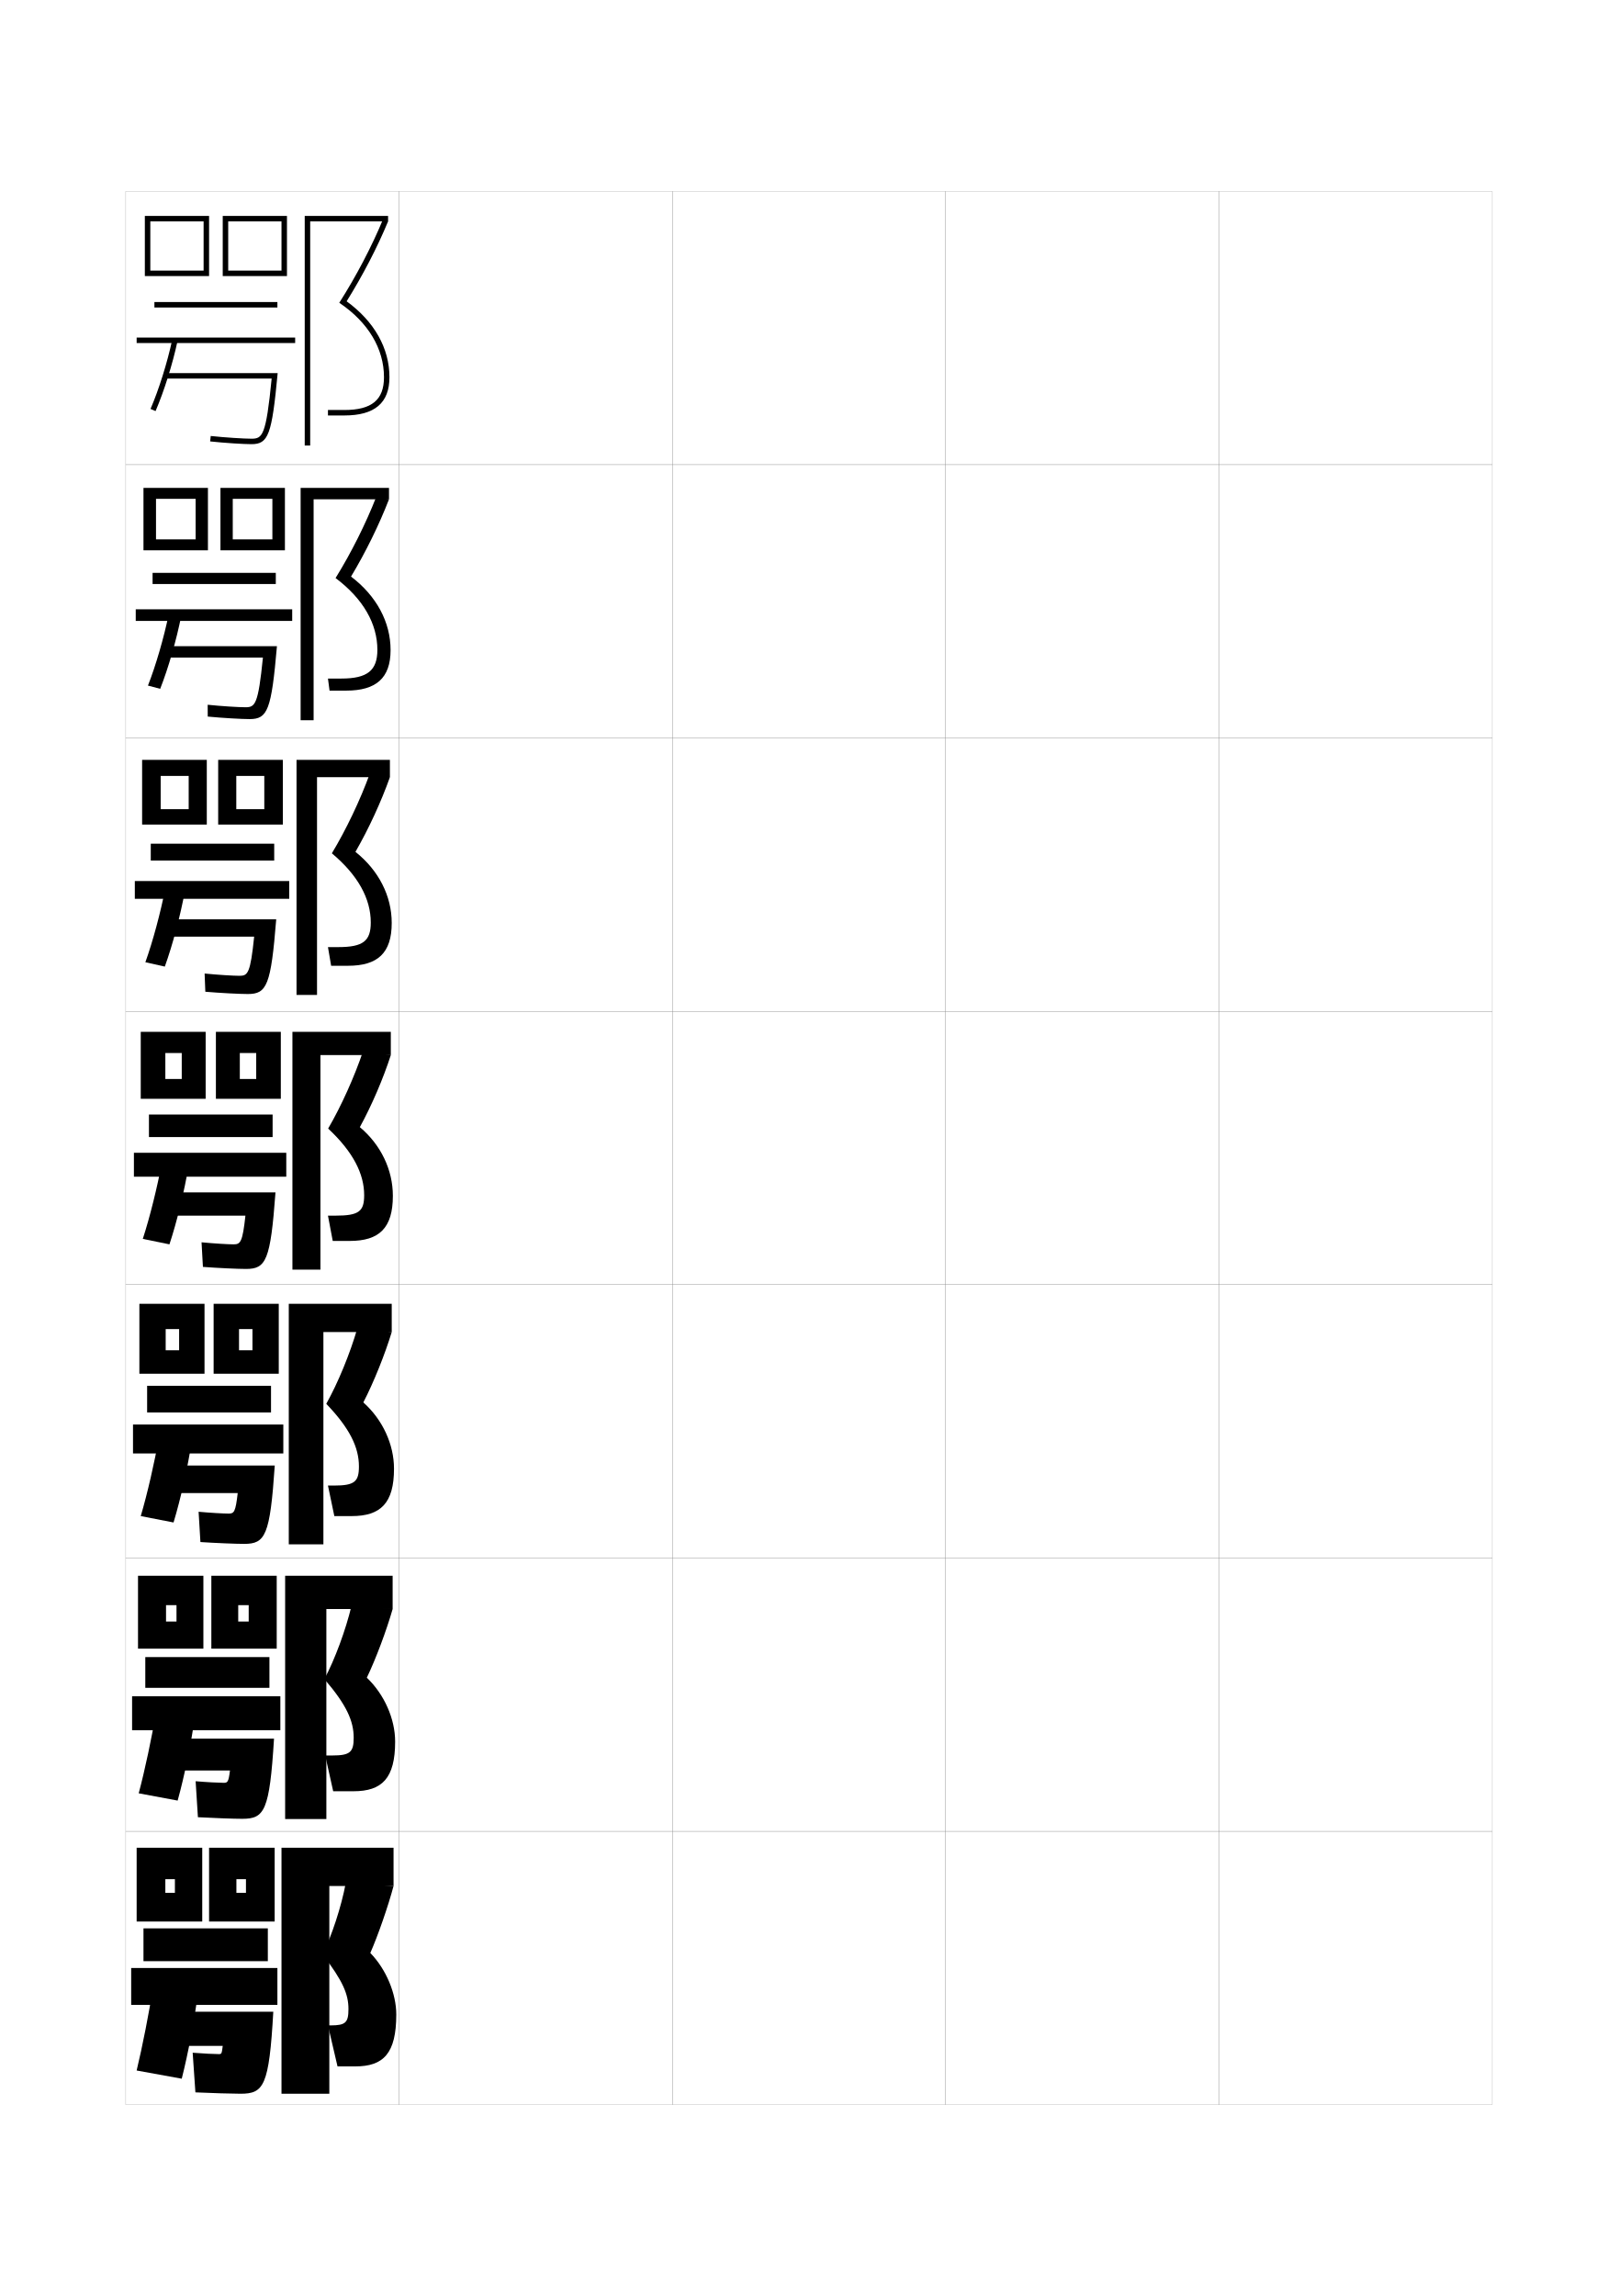
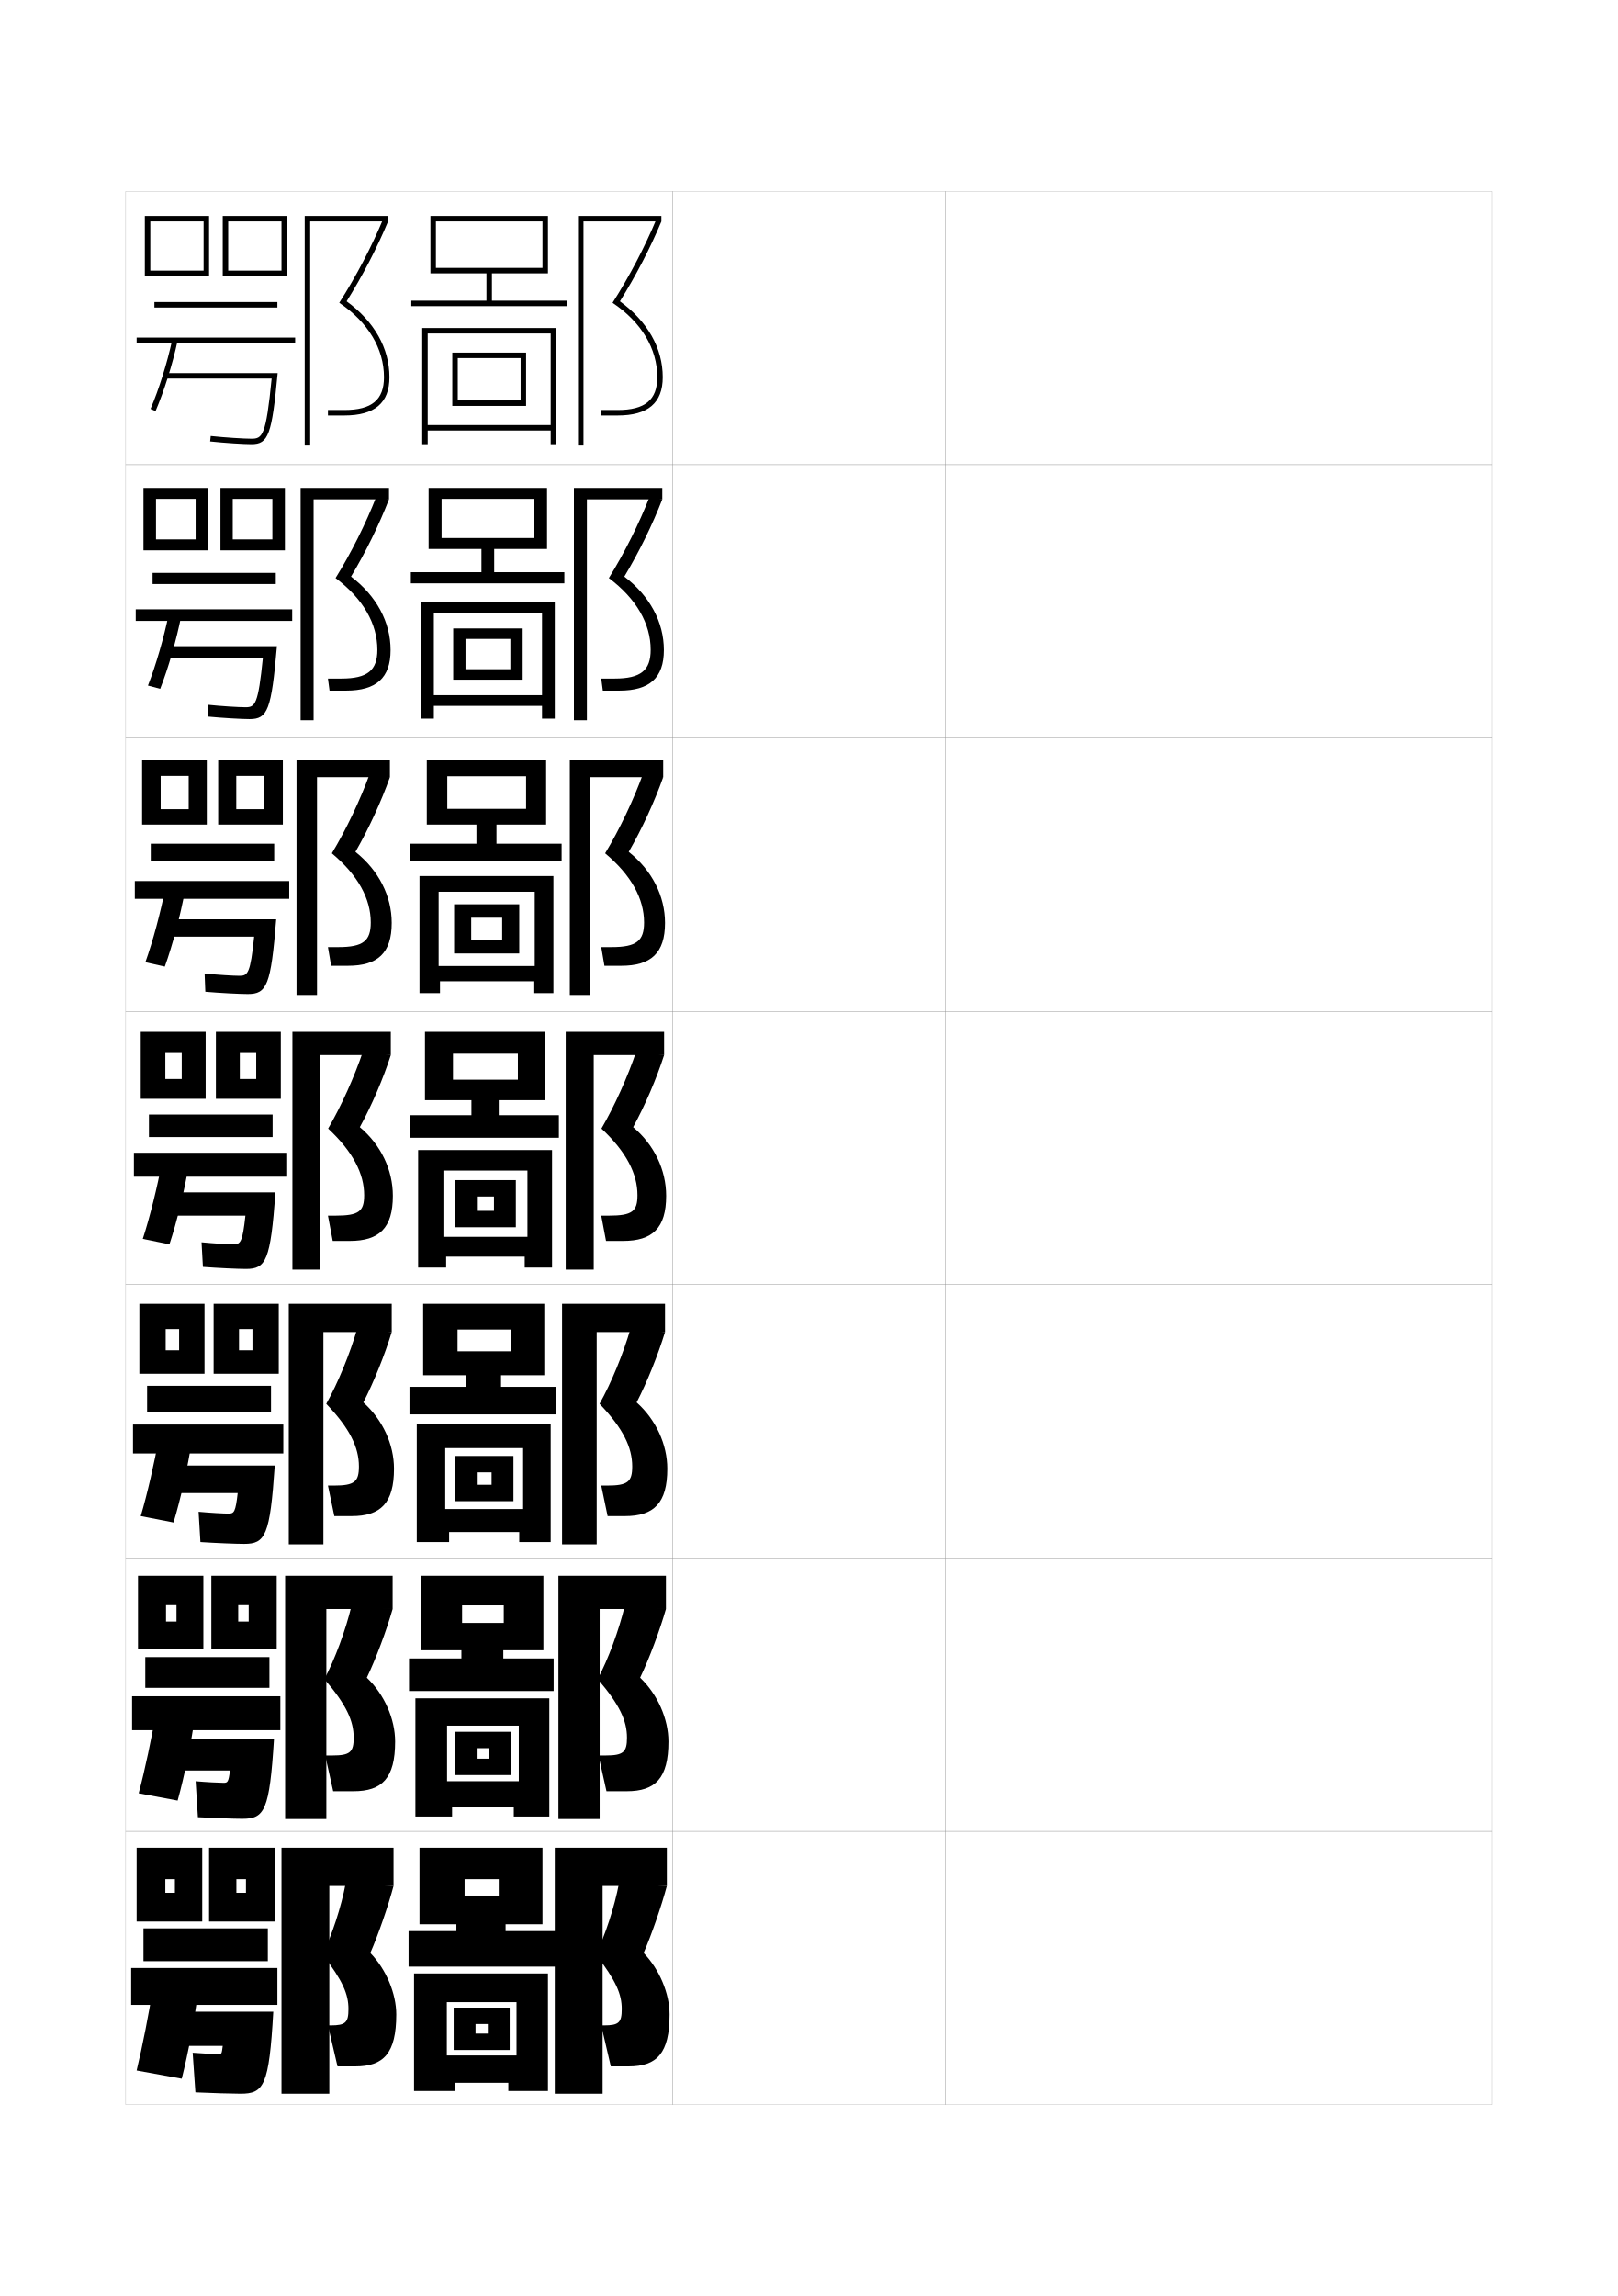
<svg xmlns="http://www.w3.org/2000/svg" version="1.1" id="glyphs" x="0px" y="0px" width="592px" height="840px" viewBox="0 0 592 840" enable-background="new 0 0 592 840" xml:space="preserve">
  <g>
    <rect x="46" y="70" fill="none" stroke="#999999" stroke-width="0.1" width="100" height="100" />
    <rect x="46" y="170" fill="none" stroke="#999999" stroke-width="0.1" width="100" height="100" />
    <rect x="46" y="270" fill="none" stroke="#999999" stroke-width="0.1" width="100" height="100" />
    <rect x="46" y="370" fill="none" stroke="#999999" stroke-width="0.1" width="100" height="100" />
    <rect x="46" y="470" fill="none" stroke="#999999" stroke-width="0.1" width="100" height="100" />
    <rect x="46" y="570" fill="none" stroke="#999999" stroke-width="0.1" width="100" height="100" />
    <rect x="46" y="670" fill="none" stroke="#999999" stroke-width="0.1" width="100" height="100" />
    <rect x="146" y="70" fill="none" stroke="#999999" stroke-width="0.1" width="100" height="100" />
    <rect x="146" y="170" fill="none" stroke="#999999" stroke-width="0.1" width="100" height="100" />
    <rect x="146" y="270" fill="none" stroke="#999999" stroke-width="0.1" width="100" height="100" />
    <rect x="146" y="370" fill="none" stroke="#999999" stroke-width="0.1" width="100" height="100" />
    <rect x="146" y="470" fill="none" stroke="#999999" stroke-width="0.1" width="100" height="100" />
    <rect x="146" y="570" fill="none" stroke="#999999" stroke-width="0.1" width="100" height="100" />
    <rect x="146" y="670" fill="none" stroke="#999999" stroke-width="0.1" width="100" height="100" />
    <rect x="246" y="70" fill="none" stroke="#999999" stroke-width="0.1" width="100" height="100" />
    <rect x="246" y="170" fill="none" stroke="#999999" stroke-width="0.1" width="100" height="100" />
    <rect x="246" y="270" fill="none" stroke="#999999" stroke-width="0.1" width="100" height="100" />
    <rect x="246" y="370" fill="none" stroke="#999999" stroke-width="0.1" width="100" height="100" />
    <rect x="246" y="470" fill="none" stroke="#999999" stroke-width="0.1" width="100" height="100" />
    <rect x="246" y="570" fill="none" stroke="#999999" stroke-width="0.1" width="100" height="100" />
    <rect x="246" y="670" fill="none" stroke="#999999" stroke-width="0.1" width="100" height="100" />
    <rect x="346" y="70" fill="none" stroke="#999999" stroke-width="0.1" width="100" height="100" />
    <rect x="346" y="170" fill="none" stroke="#999999" stroke-width="0.1" width="100" height="100" />
    <rect x="346" y="270" fill="none" stroke="#999999" stroke-width="0.1" width="100" height="100" />
    <rect x="346" y="370" fill="none" stroke="#999999" stroke-width="0.1" width="100" height="100" />
    <rect x="346" y="470" fill="none" stroke="#999999" stroke-width="0.1" width="100" height="100" />
    <rect x="346" y="570" fill="none" stroke="#999999" stroke-width="0.1" width="100" height="100" />
    <rect x="346" y="670" fill="none" stroke="#999999" stroke-width="0.1" width="100" height="100" />
    <rect x="446" y="70" fill="none" stroke="#999999" stroke-width="0.1" width="100" height="100" />
    <rect x="446" y="170" fill="none" stroke="#999999" stroke-width="0.1" width="100" height="100" />
    <rect x="446" y="270" fill="none" stroke="#999999" stroke-width="0.1" width="100" height="100" />
    <rect x="446" y="370" fill="none" stroke="#999999" stroke-width="0.1" width="100" height="100" />
    <rect x="446" y="470" fill="none" stroke="#999999" stroke-width="0.1" width="100" height="100" />
    <rect x="446" y="570" fill="none" stroke="#999999" stroke-width="0.1" width="100" height="100" />
    <rect x="446" y="670" fill="none" stroke="#999999" stroke-width="0.1" width="100" height="100" />
  </g>
  <g>
    <polygon points="76.5,101 55,101 55,99 74.5,99 74.5,81 55,81 55,101 53,101 53,79 76.5,79  " />
    <polygon points="105,101 83.5,101 83.5,99 103,99 103,81 83.5,81 83.5,101 81.5,101 81.5,79 105,79  " />
    <rect x="56.5" y="110.5" width="45" height="2" />
    <rect x="50" y="123.5" width="58" height="2" />
    <path d="M56.919,150.395l-1.838-0.789c3.062-7.125,6.105-16.826,7.941-25.316l1.955,0.422   C63.116,133.319,60.028,143.16,56.919,150.395z" />
    <path d="M60.5,136.5v2h38.9c-2.058,21.024-3.396,22-7.4,22   c-2.683,0-9.621-0.425-14.893-0.994l-0.215,1.988C82.225,162.07,89.267,162.5,92,162.5   c6.217,0,7.474-3.402,9.602-26H60.5z" />
  </g>
  <g>
    <g>
      <polygon points="76.083,201.333 57.083,201.333 57.083,197.333 71.583,197.333     71.583,182.5 57.083,182.5 57.083,201.333 52.5,201.333 52.5,178.5 76.083,178.5   " />
      <polygon points="104.25,201.333 85.166,201.333 85.166,197.333 99.666,197.333     99.666,182.5 85.166,182.5 85.166,201.333 80.667,201.333 80.667,178.5 104.25,178.5       " />
      <rect x="55.833" y="209.583" width="45.083" height="4.083" />
      <rect x="49.667" y="222.916" width="57.25" height="4.25" />
      <path d="M61.755,224.64l4.573,0.637c-1.755,8.834-4.729,19.155-7.716,26.736    l-4.475-1.192C57.031,243.467,59.997,233.206,61.755,224.64z" />
      <path d="M60.89,236.417v4.167h35.311C94.479,257.809,93.34,258.75,89.833,258.75    c-2.472,0-8.848-0.391-13.845-0.913l0.024,4.326    c5.415,0.524,12.536,0.92,15.321,0.92c6.598,0,7.973-3.295,10.001-26.667    H60.89z" />
    </g>
    <g>
      <polygon points="75.667,301.667 58.792,301.667 58.792,296.042 69.042,296.042     69.042,283.875 58.792,283.875 58.792,301.667 52,301.667 52,278 75.667,278   " />
      <polygon points="103.5,301.667 86.458,301.667 86.458,296.042 96.708,296.042 96.708,283.875     86.458,283.875 86.458,301.667 79.833,301.667 79.833,278 103.5,278   " />
      <rect x="55.167" y="308.667" width="45.167" height="6.167" />
      <rect x="49.333" y="322.333" width="56.5" height="6.5" />
      <path d="M60.488,324.991l7.191,0.852c-1.649,9.06-4.509,19.861-7.373,27.789    l-7.113-1.596C55.92,344.454,58.808,333.633,60.488,324.991z" />
      <path d="M61.279,336.333v6.333h31.721C91.616,356.093,90.676,357,87.667,357    c-2.261,0-8.076-0.356-12.797-0.832l0.262,6.663    c5.498,0.473,12.699,0.835,15.536,0.835c6.979,0,8.472-3.188,10.401-27.333H61.279z    " />
    </g>
    <g>
      <polygon points="75.25,377.5 75.25,402 60.5,402 60.5,394.75 66.5,394.75 66.5,385.25 60.5,385.25 60.5,402 51.5,402 51.5,377.5       " />
      <polygon points="102.75,377.5 102.75,402 87.75,402 87.75,394.75 93.75,394.75 93.75,385.25 87.75,385.25 87.75,402 79,402     79,377.5   " />
      <rect x="54.5" y="407.75" width="45.25" height="8.25" />
      <rect x="49" y="421.75" width="55.75" height="8.75" />
      <path d="M59.221,425.342l9.809,1.066C67.486,435.694,64.74,446.975,62,455.25l-9.75-2    C54.809,445.441,57.619,434.061,59.221,425.342z" />
      <path d="M61.669,436.25v8.5h28.132c-1.048,9.627-1.788,10.5-4.301,10.5    c-2.051,0-7.303-0.322-11.75-0.75l0.5,9c5.581,0.421,12.861,0.75,15.75,0.75    c7.36,0,8.971-3.08,10.801-28H61.669z" />
    </g>
    <g>
      <polygon points="65.542,494 65.542,486.25 60.625,486.25 60.625,502.584 51,502.584 51,477 74.833,477     74.833,502.584 60.625,502.584 60.625,494   " />
      <polygon points="92.375,494 92.375,486.25 87.458,486.25 87.458,502.584 78.167,502.584 78.167,477     102,477 102,502.584 87.458,502.584 87.458,494   " />
      <rect x="53.833" y="507" width="45.333" height="9.75" />
      <rect x="48.667" y="521.167" width="55" height="10.583" />
      <path d="M58.147,525.895l12.039,1.211C68.75,536.617,66.117,548.378,63.5,557l-12-2.333    C53.892,546.63,56.625,534.689,58.147,525.895z" />
      <path d="M62.059,536.166V546.25h24.916c-0.785,6.924-1.325,7.5-3.307,7.5    c-1.84,0-6.828-0.281-11-0.666l0.667,11.082    c5.665,0.37,13.06,0.668,16,0.668c7.742,0,9.471-2.974,11.201-28.668H62.059z" />
    </g>
    <g>
      <polygon points="64.583,593.25 64.583,587.25 60.75,587.25 60.75,603.167 50.5,603.167 50.5,576.5     74.417,576.5 74.417,603.167 60.75,603.167 60.75,593.25   " />
      <polygon points="91,593.25 91,587.25 87.167,587.25 87.167,603.167 77.333,603.167 77.333,576.5     101.25,576.5 101.25,603.167 87.167,603.167 87.167,593.25   " />
      <rect x="53.167" y="606.25" width="45.417" height="11.25" />
      <rect x="48.333" y="620.584" width="54.25" height="12.416" />
      <path d="M57.074,626.447l14.27,1.355C70.013,637.541,67.494,649.781,65,658.75l-14.25-2.666    C52.974,647.818,55.63,635.318,57.074,626.447z" />
      <path d="M62.448,636.083V647.75h21.699c-0.522,4.222-0.862,4.5-2.314,4.5    c-1.629,0-6.352-0.239-10.25-0.583l0.833,13.166    c5.748,0.318,13.258,0.584,16.25,0.584c8.123,0,9.97-2.866,11.6-29.334H62.448z" />
    </g>
  </g>
  <g>
    <polygon points="64,692.5 64,687.5 60.5,687.5 60.5,703 50,703 50,676 74,676 74,703 60.5,703 60.5,692.5  " />
    <polygon points="90,692.5 90,687.5 86.5,687.5 86.5,703 76.5,703 76.5,676 100.5,676 100.5,703 86.5,703 86.5,692.5  " />
    <rect x="52.5" y="705.5" width="45.5" height="12" />
    <rect x="48" y="720" width="53.5" height="13.5" />
    <path d="M56,727l16.5,1.5c-1.225,9.964-3.63,22.684-6,32l-16.5-3   C52.057,749.007,54.635,735.946,56,727z" />
    <path d="M100,736c-1.531,27.241-3.496,30-12,30c-3.044,0-10.669-0.233-16.5-0.5l-1-14.5   c3.623,0.302,8.082,0.5,9.5,0.5c1.082,0,1.127-0.036,1.5-3H62.838V736H100z" />
  </g>
  <g>
    <polygon points="120.5,690 144,690 144,676 103,676 103,766 120.5,766  " />
    <path d="M135.5,714.5c2.803-6.369,6.566-17.194,8.5-24.5l-17.5-1c-1.613,8.571-5.141,19.38-8.5,26   c7.528,9.783,9.5,14.654,9.5,20c0,4.929-1.01,6-6.5,6h-1l3.5,15h6.5c10.343,0,15-4.759,15-19   C145,729.407,141.332,720.503,135.5,714.5z" />
  </g>
  <g>
    <polygon points="119.416,588.667 143.666,588.667 143.666,576.5 104.333,576.5 104.333,665.5    119.416,665.5  " />
    <path d="M134.223,613.788c3.31-6.869,7.246-17.416,9.443-25.121l-15.059-1.128   c-2.104,8.786-6.088,19.623-9.918,26.757   c8.079,9.379,10.727,15.307,10.727,21.454c0,5.261-1.301,6.5-7.833,6.5H119   l2.916,13.083h7.417c10.47,0,15.25-4.729,15.25-18.167   C144.583,628.94,140.678,619.943,134.223,613.788z" />
  </g>
  <g>
    <polygon points="118.334,487.333 143.334,487.333 143.334,477 105.667,477 105.667,565    118.334,565  " />
    <path d="M132.945,513.077c3.817-7.369,7.926-17.638,10.389-25.744l-12.617-1.254   c-2.596,9.001-7.037,19.866-11.336,27.513c8.629,8.975,11.953,15.96,11.953,22.908   c0,5.594-1.592,7-9.167,7H120l2.334,11.167h6.333c10.596,0,15.5-4.699,15.5-17.334   C144.167,528.473,140.025,519.385,132.945,513.077z" />
  </g>
  <g>
    <g>
      <polygon points="113.5,81 142,81 142,79 111.5,79 111.5,163 113.5,163   " />
      <path d="M126.835,110.231C132.681,100.86,138.038,90.557,142,81l-1.85-0.762    c-4.144,9.994-9.828,20.84-16.009,30.537C134.69,117.868,140.5,127.537,140.5,138    c0,8.299-4.472,12-14.5,12h-6v2h6c11.103,0,16.5-4.579,16.5-14    C142.5,127.392,136.948,117.598,126.835,110.231z" />
    </g>
    <g>
      <polygon points="114.75,182.667 142.333,182.667 142.333,178.5 110,178.5 110,263.5     114.75,263.5   " />
      <path d="M128.445,210.942c5.339-8.87,10.338-19.069,13.888-28.276l-4.625-0.968    c-3.791,9.734-9.213,20.596-14.924,29.781    c10.093,7.585,15.299,16.712,15.299,26.271c0,7.508-3.608,10.5-13.167,10.5H120    l0.583,4.417h6.083c10.977,0,16.25-4.609,16.25-14.833    C142.916,227.596,137.756,218.007,128.445,210.942z" />
    </g>
    <g>
      <polygon points="116,284.333 142.667,284.333 142.667,278 108.5,278 108.5,364 116,364   " />
      <path d="M130.057,311.654c4.832-8.37,9.473-18.464,12.61-27.321l-7.4-1.175    c-3.438,9.475-8.599,20.353-13.839,29.025    c9.636,8.078,14.239,16.662,14.239,25.316c0,6.718-2.746,9-11.834,9H120l1.167,6.833    h6.166c10.85,0,16-4.639,16-15.667C143.333,327.801,138.563,318.416,130.057,311.654z" />
    </g>
    <g>
      <polygon points="117.25,386 143,386 143,377.5 107,377.5 107,464.5 117.25,464.5   " />
      <path d="M131.668,412.365C135.992,404.496,140.274,394.507,143,386l-10.175-1.381    c-3.087,9.216-7.984,20.109-12.755,28.269C129.25,421.458,133.25,429.5,133.25,437.25    c0,5.927-1.883,7.5-10.5,7.5H120l1.75,9.25H128c10.723,0,15.75-4.669,15.75-16.5    C143.75,428.006,139.371,418.825,131.668,412.365z" />
    </g>
  </g>
+   <g>
+     <polygon points="220.5,690 244,690 244,676 203,676 203,766 220.5,766  " />
+     <path d="M235.5,714.5c2.803-6.369,6.566-17.194,8.5-24.5l-17.5-1c-1.613,8.571-5.141,19.38-8.5,26   c7.528,9.783,9.5,14.654,9.5,20c0,4.929-1.01,6-6.5,6h-1l3.5,15h6.5c10.343,0,15-4.759,15-19   C245,729.407,241.332,720.503,235.5,714.5z" />
+   </g>
+   <g>
+     <polygon points="219.416,588.667 243.666,588.667 243.666,576.5 204.333,576.5 204.333,665.5    219.416,665.5  " />
+     <path d="M234.223,613.788c3.31-6.869,7.246-17.416,9.443-25.121l-15.059-1.128   c-2.104,8.786-6.088,19.623-9.918,26.757   c8.079,9.379,10.727,15.307,10.727,21.454c0,5.261-1.301,6.5-7.833,6.5H219   l2.916,13.083h7.417c10.47,0,15.25-4.729,15.25-18.167   C244.583,628.94,240.678,619.943,234.223,613.788z" />
+   </g>
+   <g>
+     <polygon points="218.334,487.333 243.334,487.333 243.334,477 205.667,477 205.667,565    218.334,565  " />
+     <path d="M232.945,513.077c3.817-7.369,7.926-17.638,10.389-25.744l-12.617-1.254   c-2.596,9.001-7.037,19.866-11.336,27.513c8.629,8.975,11.953,15.96,11.953,22.908   c0,5.594-1.592,7-9.167,7H220l2.334,11.167h6.333c10.596,0,15.5-4.699,15.5-17.334   C244.167,528.473,240.025,519.385,232.945,513.077z" />
+   </g>
+   <g>
+     <g>
+       <polygon points="213.5,81 242,81 242,79 211.5,79 211.5,163 213.5,163   " />
+       <path d="M226.835,110.231C232.681,100.86,238.038,90.557,242,81l-1.85-0.762    c-4.144,9.994-9.828,20.84-16.009,30.537C234.69,117.868,240.5,127.537,240.5,138    c0,8.299-4.472,12-14.5,12h-6v2h6c11.103,0,16.5-4.579,16.5-14    C242.5,127.392,236.948,117.598,226.835,110.231z" />
+     </g>
+     <g>
+       <polygon points="214.75,182.667 242.333,182.667 242.333,178.5 210,178.5 210,263.5 214.75,263.5   " />
+       <path d="M228.445,210.942c5.339-8.87,10.338-19.069,13.888-28.276l-4.625-0.968    c-3.791,9.735-9.213,20.597-14.924,29.781    c10.093,7.585,15.299,16.711,15.299,26.271c0,7.508-3.609,10.5-13.167,10.5h-4.917    l0.583,4.416h6.083c10.977,0,16.25-4.609,16.25-14.833    C242.916,227.596,237.755,218.007,228.445,210.942z" />
+     </g>
+     <g>
+       <polygon points="216,284.333 242.667,284.333 242.667,278 208.5,278 208.5,364 216,364   " />
+       <path d="M230.057,311.654c4.832-8.37,9.473-18.464,12.61-27.321l-7.4-1.174    c-3.439,9.475-8.599,20.353-13.839,29.024    c9.636,8.078,14.24,16.662,14.24,25.316c0,6.718-2.746,9-11.834,9H220l1.167,6.833    h6.166c10.85,0,16-4.639,16-15.666C243.333,327.801,238.563,318.416,230.057,311.654z" />
+     </g>
+     <g>
+       <polygon points="217.25,386 243,386 243,377.5 207,377.5 207,464.5 217.25,464.5   " />
+       <path d="M231.668,412.365C235.992,404.496,240.274,394.507,243,386l-10.175-1.381    c-3.087,9.216-7.984,20.109-12.755,28.269C229.25,421.458,233.25,429.5,233.25,437.25    c0,5.927-1.883,7.5-10.5,7.5H220l1.75,9.25H228c10.723,0,15.75-4.669,15.75-16.5    C243.75,428.006,239.371,418.825,231.668,412.365z" />
+     </g>
+   </g>
+   <g>
+     <polygon points="180,110 180,100 200.5,100 200.5,79 157.5,79 157.5,100 159.5,100 159.5,81 198.5,81 198.5,98 159.5,98 159.5,100    178,100 178,110 150.5,110 150.5,112 207.5,112 207.5,110  " />
+     <polygon points="201.5,155.5 156.5,155.5 156.5,122 201.5,122 201.5,120 154.5,120 154.5,162.5 156.5,162.5 156.5,157.5    201.5,157.5 201.5,162.5 203.5,162.5 203.5,120 201.5,120  " />
+     <polygon points="167.5,146.5 167.5,148.5 192.5,148.5 192.5,129 165.5,129 165.5,148.5 167.5,148.5 167.5,131 190.5,131    190.5,146.5  " />
+   </g>
+   <g>
+     <g>
+       <polygon points="180.833,209.333 180.833,200.833 200.166,200.833 200.166,178.5 156.833,178.5     156.833,200.833 161.583,200.833 161.583,182.5 195.5,182.5 195.5,196.833 161.583,196.833     161.583,200.833 176.166,200.833 176.166,209.333 150.333,209.333 150.333,213.417     206.5,213.417 206.5,209.333   " />
+       <polygon points="198.333,254.333 158.75,254.333 158.75,224.25 198.333,224.25 198.333,220.25     154,220.25 154,262.916 158.75,262.916 158.75,258.25 198.333,258.25 198.333,262.916     203,262.916 203,220.25 198.333,220.25   " />
+       <polygon points="170.333,244.833 170.333,248.667 191.25,248.667 191.25,229.917     165.833,229.917 165.833,248.667 170.333,248.667 170.333,233.75 186.75,233.75     186.75,244.833   " />
+     </g>
+     <g>
+       <polygon points="181.667,308.667 181.667,301.667 199.833,301.667 199.833,278 156.167,278     156.167,301.667 163.667,301.667 163.667,284 192.5,284 192.5,295.916 163.667,295.916     163.667,301.667 174.333,301.667 174.333,308.667 150.167,308.667 150.167,314.833     205.5,314.833 205.5,308.667   " />
+       <polygon points="195.667,353.417 160.5,353.417 160.5,326.25 195.667,326.25 195.667,320.5 153.5,320.5     153.5,363.333 161,363.333 161,359 195.167,359 195.167,363.333 202.5,363.333 202.5,320.5     195.667,320.5   " />
+       <polygon points="172.417,343.917 172.417,348.833 190,348.833 190,330.833 166.167,330.833     166.167,348.833 172.417,348.833 172.417,335.75 183.75,335.75 183.75,343.917   " />
+     </g>
+     <g>
+       <polygon points="182.5,408 182.5,402.5 199.5,402.5 199.5,377.5 155.5,377.5 155.5,402.5 165.75,402.5 165.75,385.5 189.5,385.5     189.5,395 165.75,395 165.75,402.5 172.5,402.5 172.5,408 150,408 150,416.25 204.5,416.25 204.5,408   " />
+       <polygon points="193,452.5 162.25,452.5 162.25,428.25 193,428.25 193,420.75 153,420.75 153,463.75 163.25,463.75 163.25,459.75     192,459.75 192,463.75 202,463.75 202,420.75 193,420.75   " />
+       <polygon points="174.5,443 174.5,449 188.75,449 188.75,431.75 166.5,431.75 166.5,449 174.5,449 174.5,437.75 180.75,437.75     180.75,443   " />
+     </g>
+     <g>
+       <polygon points="183.333,507.375 183.333,503.125 199.167,503.125 199.167,477 154.833,477     154.833,503.125 167.417,503.125 167.417,486.416 186.917,486.416 186.917,494.375     167.417,494.375 167.417,503.125 170.667,503.125 170.667,507.375 149.833,507.375 149.833,517.459     203.542,517.459 203.542,507.375   " />
+       <polygon points="191.417,552.083 162.917,552.083 162.917,529.791 191.417,529.791     191.417,521.041 152.5,521.041 152.5,564.167 164.333,564.167 164.333,560.5 190,560.5     190,564.167 201.5,564.167 201.5,521.041 191.417,521.041   " />
+       <polygon points="174.458,543.209 174.458,549.209 187.875,549.209 187.875,532.666     166.458,532.666 166.458,549.209 174.458,549.209 174.458,538.666 179.875,538.666     179.875,543.209   " />
+     </g>
+     <g>
+       <polygon points="184.167,606.75 184.167,603.75 198.833,603.75 198.833,576.5 154.167,576.5     154.167,603.75 169.083,603.75 169.083,587.333 184.333,587.333 184.333,593.75 169.083,593.75     169.083,603.75 168.833,603.75 168.833,606.75 149.667,606.75 149.667,618.667 202.583,618.667     202.583,606.75   " />
+       <polygon points="189.833,651.666 163.583,651.666 163.583,631.333 189.833,631.333     189.833,621.333 152,621.333 152,664.584 165.417,664.584 165.417,661.25 188,661.25     188,664.584 201,664.584 201,621.333 189.833,621.333   " />
+       <polygon points="174.417,643.417 174.417,649.417 187,649.417 187,633.583 166.417,633.583     166.417,649.417 174.417,649.417 174.417,639.583 179,639.583 179,643.417   " />
+     </g>
+   </g>
+   <g>
+     <polygon points="185,706.5 185,704 198.5,704 198.5,676 153.5,676 153.5,704 170,704 170,687.5 182.5,687.5 182.5,693.5 170,693.5    170,704 167,704 167,706.5 149.5,706.5 149.5,719.5 203.5,719.5 203.5,706.5  " />
+     <polygon points="189,752 163.5,752 163.5,732.5 189,732.5 189,722 151.5,722 151.5,765 166.5,765 166.5,762 186,762 186,765    200.5,765 200.5,722 189,722  " />
+     <polygon points="174,744 174,750 186.5,750 186.5,734.5 166,734.5 166,750 174,750 174,740.5 178.5,740.5 178.5,744  " />
+   </g>
</svg>
